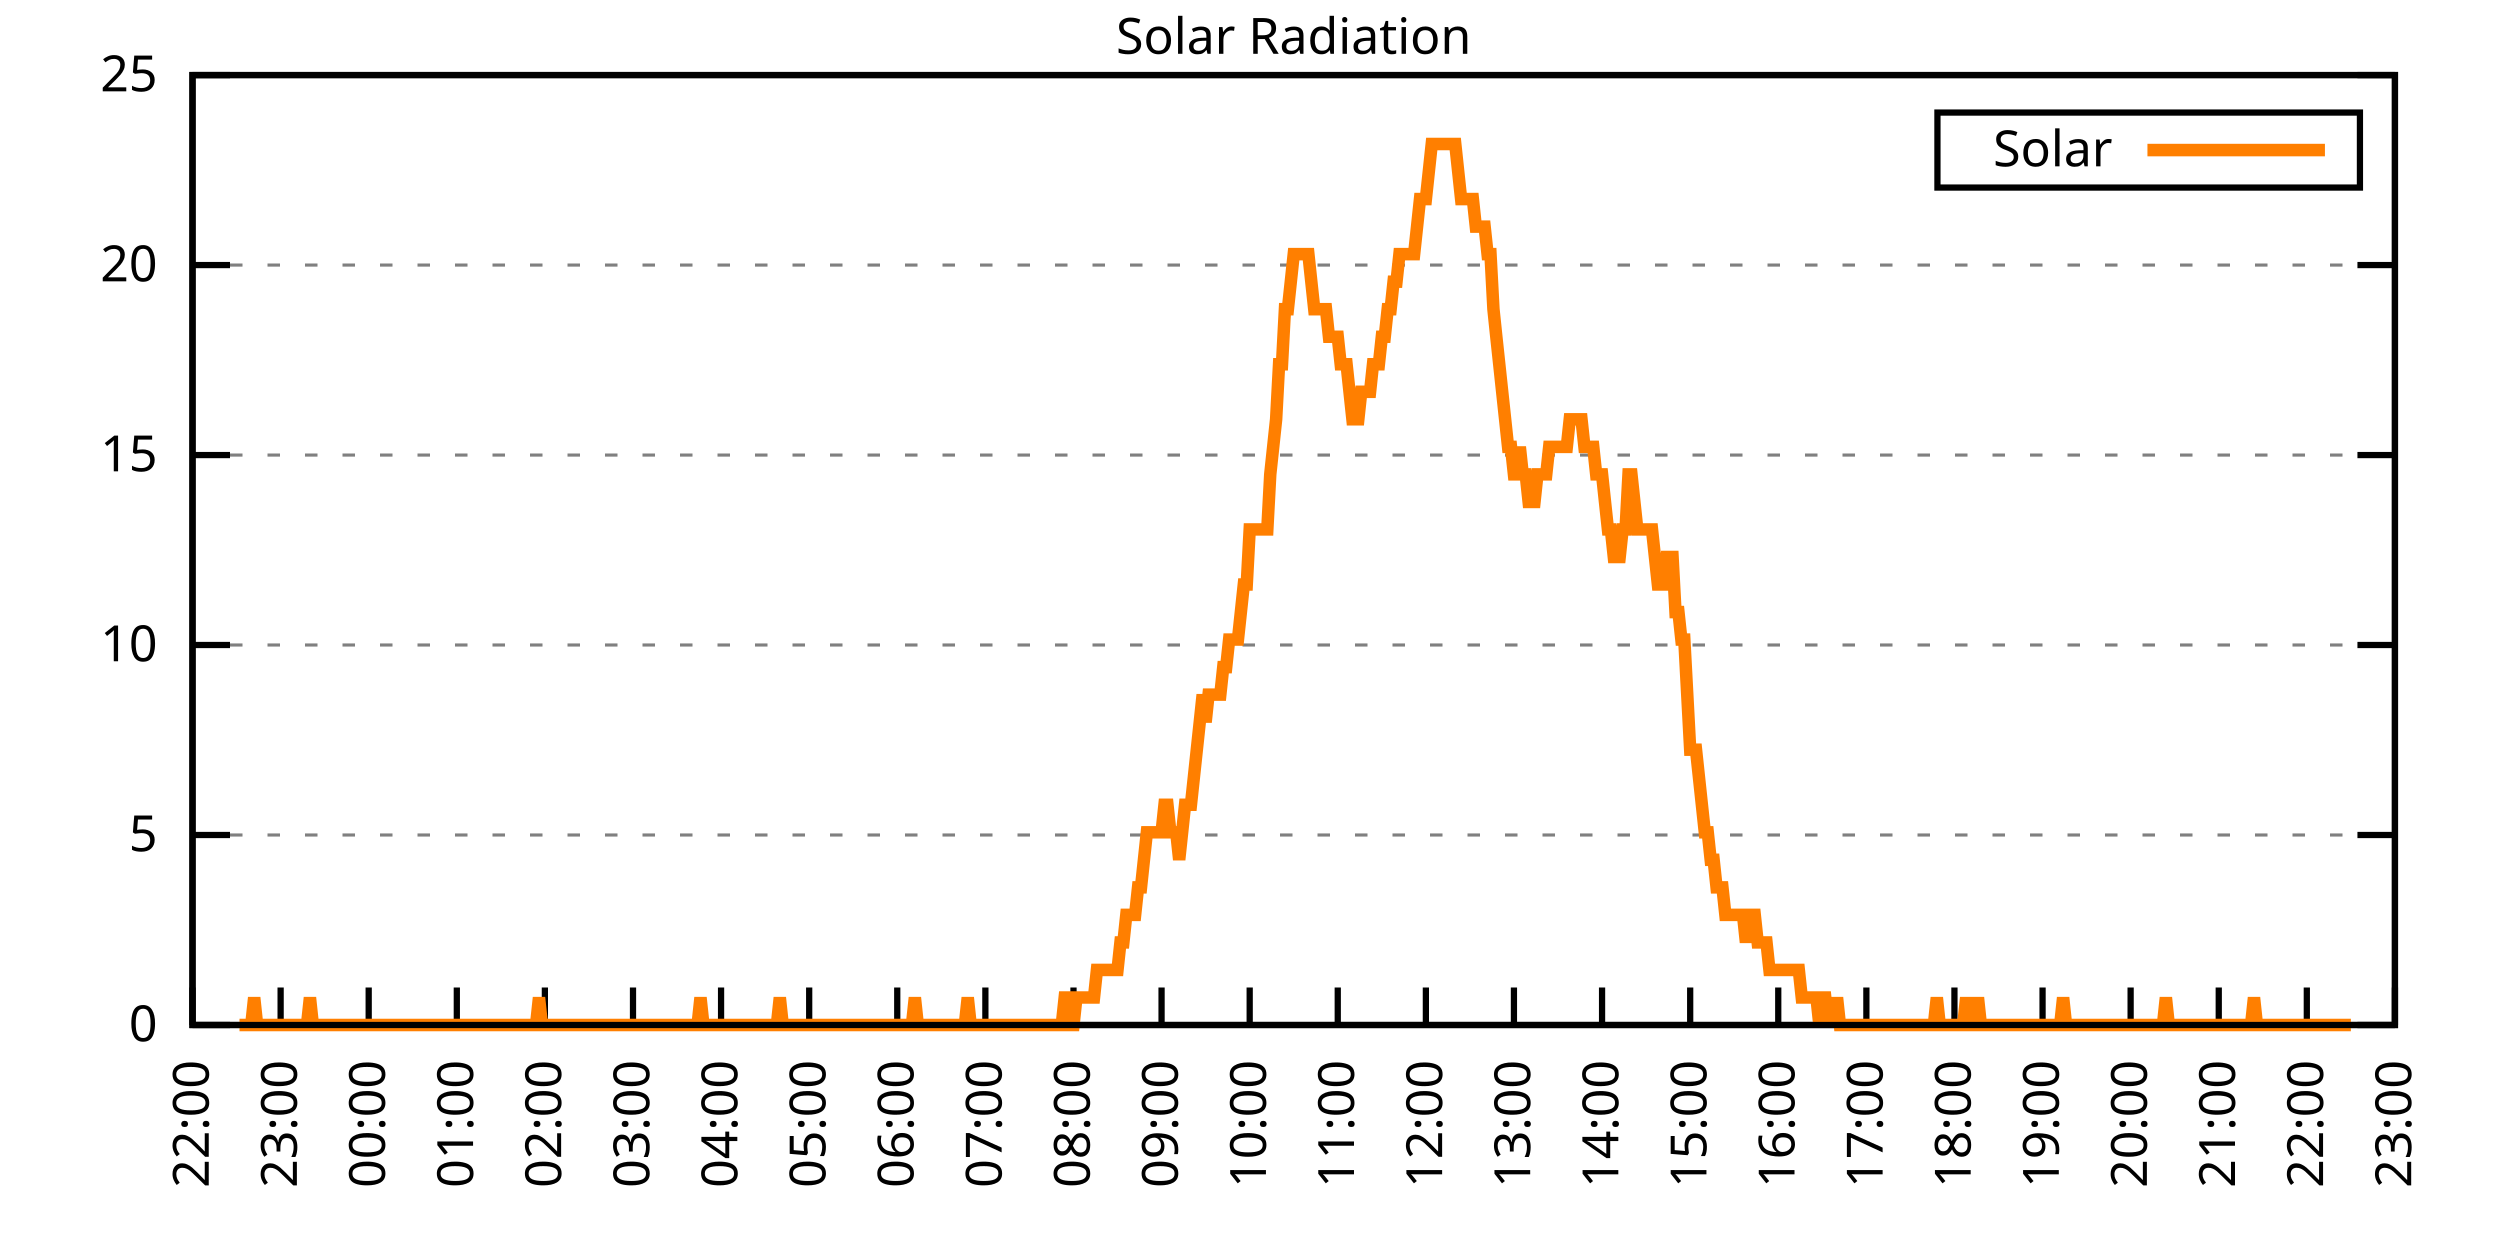
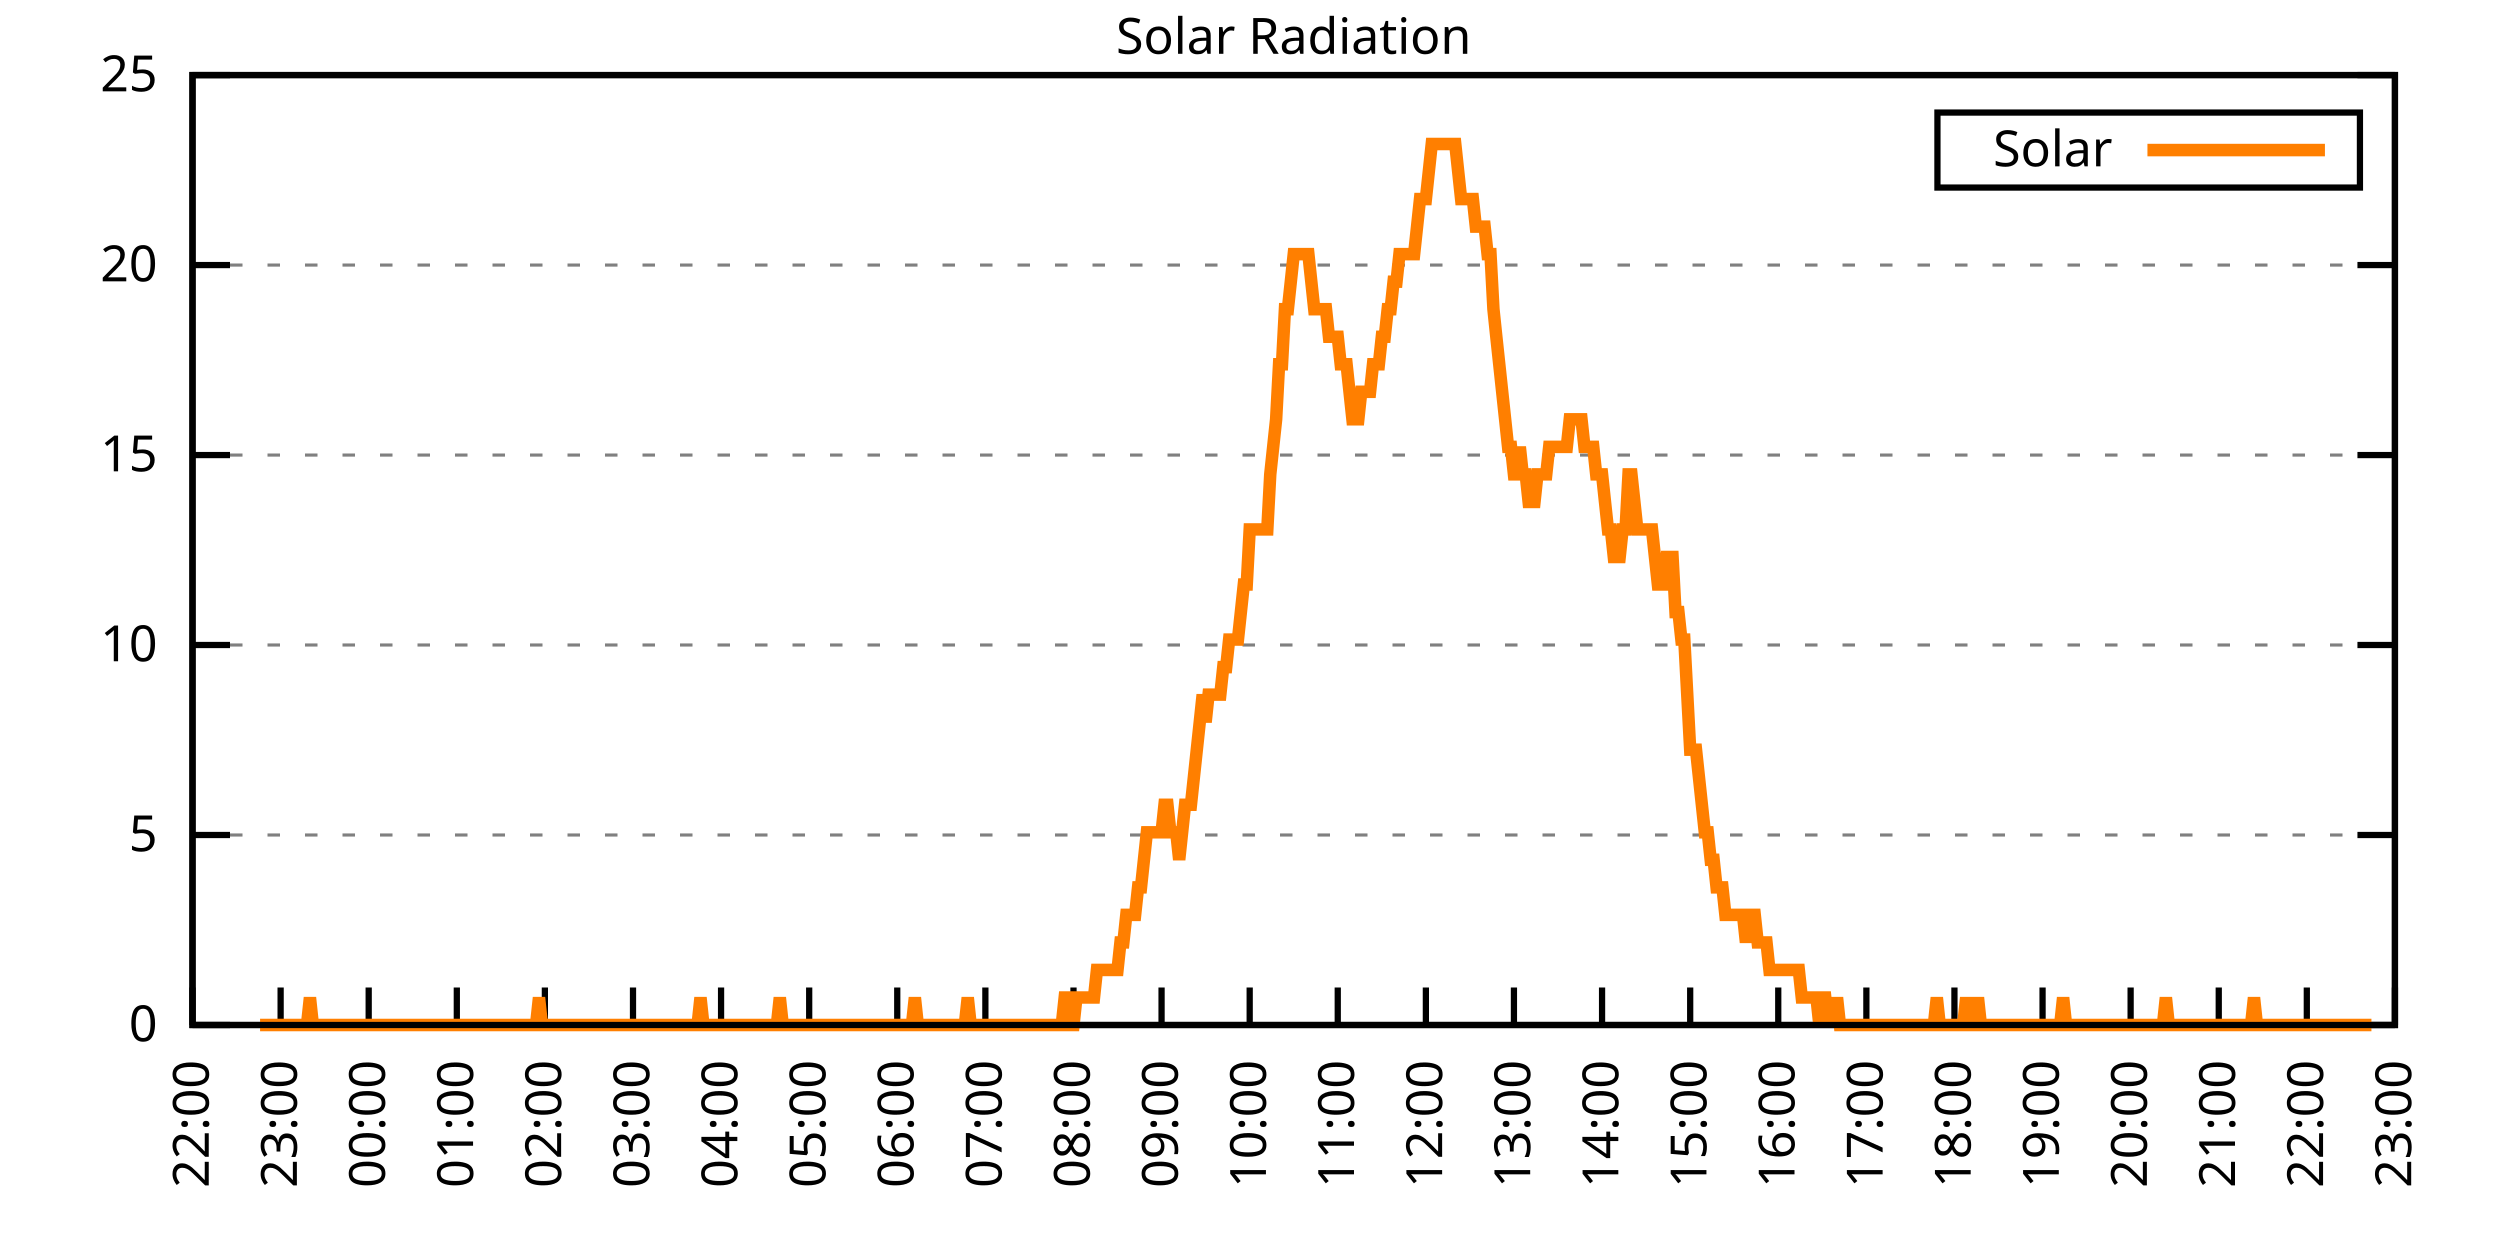
<svg xmlns="http://www.w3.org/2000/svg" xmlns:xlink="http://www.w3.org/1999/xlink" width="400" height="200" viewBox="0 0 400 200">
  <g id="gnuplot_canvas">
    <rect x="0" y="0" width="400" height="200" fill="none" />
    <defs>
      <circle id="gpDot" r="0.5" stroke-width="0.5" stroke="currentColor" />
      <path id="gpPt0" stroke-width="0.333" stroke="currentColor" d="M-1,0 h2 M0,-1 v2" />
      <path id="gpPt1" stroke-width="0.333" stroke="currentColor" d="M-1,-1 L1,1 M1,-1 L-1,1" />
      <path id="gpPt2" stroke-width="0.333" stroke="currentColor" d="M-1,0 L1,0 M0,-1 L0,1 M-1,-1 L1,1 M-1,1 L1,-1" />
      <rect id="gpPt3" stroke-width="0.333" stroke="currentColor" x="-1" y="-1" width="2" height="2" />
      <rect id="gpPt4" stroke-width="0.333" stroke="currentColor" fill="currentColor" x="-1" y="-1" width="2" height="2" />
      <circle id="gpPt5" stroke-width="0.333" stroke="currentColor" cx="0" cy="0" r="1" />
      <use xlink:href="#gpPt5" id="gpPt6" fill="currentColor" stroke="none" />
      <path id="gpPt7" stroke-width="0.333" stroke="currentColor" d="M0,-1.33 L-1.33,0.67 L1.33,0.67 z" />
      <use xlink:href="#gpPt7" id="gpPt8" fill="currentColor" stroke="none" />
      <use xlink:href="#gpPt7" id="gpPt9" stroke="currentColor" transform="rotate(180)" />
      <use xlink:href="#gpPt9" id="gpPt10" fill="currentColor" stroke="none" />
      <use xlink:href="#gpPt3" id="gpPt11" stroke="currentColor" transform="rotate(45)" />
      <use xlink:href="#gpPt11" id="gpPt12" fill="currentColor" stroke="none" />
      <path id="gpPt13" stroke-width="0.333" stroke="currentColor" d="M0,1.330 L1.265,0.411 L0.782,-1.067 L-0.782,-1.076 L-1.265,0.411 z" />
      <use xlink:href="#gpPt13" id="gpPt14" fill="currentColor" stroke="none" />
      <filter id="textbox" filterUnits="objectBoundingBox" x="0" y="0" height="1" width="1">
        <feFlood flood-color="white" flood-opacity="1" result="bgnd" />
        <feComposite in="SourceGraphic" in2="bgnd" operator="atop" />
      </filter>
      <filter id="greybox" filterUnits="objectBoundingBox" x="0" y="0" height="1" width="1">
        <feFlood flood-color="lightgrey" flood-opacity="1" result="grey" />
        <feComposite in="SourceGraphic" in2="grey" operator="atop" />
      </filter>
    </defs>
    <g fill="none" color="white" stroke="currentColor" stroke-width="1.00" stroke-linecap="butt" stroke-linejoin="miter">
</g>
    <g fill="none" color="black" stroke="currentColor" stroke-width="1.00" stroke-linecap="butt" stroke-linejoin="miter">
      <g stroke="none" shape-rendering="crispEdges">
        <polygon fill="rgb(255, 255, 255)" points="30.80,164.00 383.18,164.00 383.18,12.02 30.80,12.02 " />
      </g>
    </g>
    <g fill="none" color="black" stroke="currentColor" stroke-width="1.00" stroke-linecap="butt" stroke-linejoin="miter">
</g>
    <g fill="none" color="black" stroke="black" stroke-width="0.50" stroke-linecap="butt" stroke-linejoin="miter">
</g>
    <g fill="none" color="gray" stroke="currentColor" stroke-width="0.50" stroke-linecap="butt" stroke-linejoin="miter">
      <path stroke="gray" stroke-dasharray="2,4" class="gridline" d="M30.80,164.00 L383.19,164.00  " />
    </g>
    <g fill="none" color="gray" stroke="gray" stroke-width="1.00" stroke-linecap="butt" stroke-linejoin="miter">
</g>
    <g fill="none" color="black" stroke="currentColor" stroke-width="1.00" stroke-linecap="butt" stroke-linejoin="miter">
      <path stroke="black" d="M30.80,164.00 L36.80,164.00 M383.19,164.00 L377.19,164.00  " />
      <g transform="translate(25.20,166.60)" stroke="none" fill="black" font-family="Sans" font-size="8.00" text-anchor="end">
        <text>
          <tspan font-family="Sans"> 0</tspan>
        </text>
      </g>
    </g>
    <g fill="none" color="black" stroke="currentColor" stroke-width="1.00" stroke-linecap="butt" stroke-linejoin="miter">
</g>
    <g fill="none" color="black" stroke="black" stroke-width="0.50" stroke-linecap="butt" stroke-linejoin="miter">
</g>
    <g fill="none" color="gray" stroke="currentColor" stroke-width="0.50" stroke-linecap="butt" stroke-linejoin="miter">
      <path stroke="gray" stroke-dasharray="2,4" class="gridline" d="M30.80,133.60 L383.19,133.60  " />
    </g>
    <g fill="none" color="gray" stroke="gray" stroke-width="1.00" stroke-linecap="butt" stroke-linejoin="miter">
</g>
    <g fill="none" color="black" stroke="currentColor" stroke-width="1.00" stroke-linecap="butt" stroke-linejoin="miter">
      <path stroke="black" d="M30.80,133.60 L36.80,133.60 M383.19,133.60 L377.19,133.60  " />
      <g transform="translate(25.20,136.20)" stroke="none" fill="black" font-family="Sans" font-size="8.00" text-anchor="end">
        <text>
          <tspan font-family="Sans"> 5</tspan>
        </text>
      </g>
    </g>
    <g fill="none" color="black" stroke="currentColor" stroke-width="1.00" stroke-linecap="butt" stroke-linejoin="miter">
</g>
    <g fill="none" color="black" stroke="black" stroke-width="0.50" stroke-linecap="butt" stroke-linejoin="miter">
</g>
    <g fill="none" color="gray" stroke="currentColor" stroke-width="0.50" stroke-linecap="butt" stroke-linejoin="miter">
      <path stroke="gray" stroke-dasharray="2,4" class="gridline" d="M30.80,103.20 L383.19,103.20  " />
    </g>
    <g fill="none" color="gray" stroke="gray" stroke-width="1.00" stroke-linecap="butt" stroke-linejoin="miter">
</g>
    <g fill="none" color="black" stroke="currentColor" stroke-width="1.00" stroke-linecap="butt" stroke-linejoin="miter">
      <path stroke="black" d="M30.80,103.20 L36.80,103.20 M383.19,103.20 L377.19,103.20  " />
      <g transform="translate(25.20,105.80)" stroke="none" fill="black" font-family="Sans" font-size="8.00" text-anchor="end">
        <text>
          <tspan font-family="Sans"> 10</tspan>
        </text>
      </g>
    </g>
    <g fill="none" color="black" stroke="currentColor" stroke-width="1.00" stroke-linecap="butt" stroke-linejoin="miter">
</g>
    <g fill="none" color="black" stroke="black" stroke-width="0.50" stroke-linecap="butt" stroke-linejoin="miter">
</g>
    <g fill="none" color="gray" stroke="currentColor" stroke-width="0.50" stroke-linecap="butt" stroke-linejoin="miter">
      <path stroke="gray" stroke-dasharray="2,4" class="gridline" d="M30.80,72.81 L383.19,72.81  " />
    </g>
    <g fill="none" color="gray" stroke="gray" stroke-width="1.00" stroke-linecap="butt" stroke-linejoin="miter">
</g>
    <g fill="none" color="black" stroke="currentColor" stroke-width="1.00" stroke-linecap="butt" stroke-linejoin="miter">
      <path stroke="black" d="M30.80,72.81 L36.80,72.81 M383.19,72.81 L377.19,72.81  " />
      <g transform="translate(25.20,75.41)" stroke="none" fill="black" font-family="Sans" font-size="8.00" text-anchor="end">
        <text>
          <tspan font-family="Sans"> 15</tspan>
        </text>
      </g>
    </g>
    <g fill="none" color="black" stroke="currentColor" stroke-width="1.00" stroke-linecap="butt" stroke-linejoin="miter">
</g>
    <g fill="none" color="black" stroke="black" stroke-width="0.50" stroke-linecap="butt" stroke-linejoin="miter">
</g>
    <g fill="none" color="gray" stroke="currentColor" stroke-width="0.50" stroke-linecap="butt" stroke-linejoin="miter">
      <path stroke="gray" stroke-dasharray="2,4" class="gridline" d="M30.80,42.41 L383.19,42.41  " />
    </g>
    <g fill="none" color="gray" stroke="gray" stroke-width="1.00" stroke-linecap="butt" stroke-linejoin="miter">
</g>
    <g fill="none" color="black" stroke="currentColor" stroke-width="1.00" stroke-linecap="butt" stroke-linejoin="miter">
      <path stroke="black" d="M30.80,42.41 L36.80,42.41 M383.19,42.41 L377.19,42.41  " />
      <g transform="translate(25.20,45.01)" stroke="none" fill="black" font-family="Sans" font-size="8.00" text-anchor="end">
        <text>
          <tspan font-family="Sans"> 20</tspan>
        </text>
      </g>
    </g>
    <g fill="none" color="black" stroke="currentColor" stroke-width="1.00" stroke-linecap="butt" stroke-linejoin="miter">
</g>
    <g fill="none" color="black" stroke="black" stroke-width="0.50" stroke-linecap="butt" stroke-linejoin="miter">
</g>
    <g fill="none" color="gray" stroke="currentColor" stroke-width="0.50" stroke-linecap="butt" stroke-linejoin="miter">
      <path stroke="gray" stroke-dasharray="2,4" class="gridline" d="M30.80,12.01 L383.19,12.01  " />
    </g>
    <g fill="none" color="gray" stroke="gray" stroke-width="1.00" stroke-linecap="butt" stroke-linejoin="miter">
</g>
    <g fill="none" color="black" stroke="currentColor" stroke-width="1.00" stroke-linecap="butt" stroke-linejoin="miter">
      <path stroke="black" d="M30.80,12.01 L36.80,12.01 M383.19,12.01 L377.19,12.01  " />
      <g transform="translate(25.20,14.61)" stroke="none" fill="black" font-family="Sans" font-size="8.00" text-anchor="end">
        <text>
          <tspan font-family="Sans"> 25</tspan>
        </text>
      </g>
    </g>
    <g fill="none" color="black" stroke="currentColor" stroke-width="1.00" stroke-linecap="butt" stroke-linejoin="miter">
      <path stroke="black" d="M30.80,164.00 L30.80,158.00  " />
      <g transform="translate(33.40,169.60) rotate(270.00)" stroke="none" fill="black" font-family="Sans" font-size="8.00" text-anchor="end">
        <text>
          <tspan font-family="Sans">22:00</tspan>
        </text>
      </g>
    </g>
    <g fill="none" color="black" stroke="currentColor" stroke-width="1.00" stroke-linecap="butt" stroke-linejoin="miter">
      <path stroke="black" d="M44.90,164.00 L44.90,158.00  " />
      <g transform="translate(47.50,169.60) rotate(270.00)" stroke="none" fill="black" font-family="Sans" font-size="8.00" text-anchor="end">
        <text>
          <tspan font-family="Sans">23:00</tspan>
        </text>
      </g>
    </g>
    <g fill="none" color="black" stroke="currentColor" stroke-width="1.00" stroke-linecap="butt" stroke-linejoin="miter">
      <path stroke="black" d="M58.99,164.00 L58.99,158.00  " />
      <g transform="translate(61.59,169.60) rotate(270.00)" stroke="none" fill="black" font-family="Sans" font-size="8.00" text-anchor="end">
        <text>
          <tspan font-family="Sans">00:00</tspan>
        </text>
      </g>
    </g>
    <g fill="none" color="black" stroke="currentColor" stroke-width="1.00" stroke-linecap="butt" stroke-linejoin="miter">
      <path stroke="black" d="M73.09,164.00 L73.09,158.00  " />
      <g transform="translate(75.69,169.60) rotate(270.00)" stroke="none" fill="black" font-family="Sans" font-size="8.00" text-anchor="end">
        <text>
          <tspan font-family="Sans">01:00</tspan>
        </text>
      </g>
    </g>
    <g fill="none" color="black" stroke="currentColor" stroke-width="1.00" stroke-linecap="butt" stroke-linejoin="miter">
      <path stroke="black" d="M87.18,164.00 L87.18,158.00  " />
      <g transform="translate(89.78,169.60) rotate(270.00)" stroke="none" fill="black" font-family="Sans" font-size="8.00" text-anchor="end">
        <text>
          <tspan font-family="Sans">02:00</tspan>
        </text>
      </g>
    </g>
    <g fill="none" color="black" stroke="currentColor" stroke-width="1.00" stroke-linecap="butt" stroke-linejoin="miter">
      <path stroke="black" d="M101.28,164.00 L101.28,158.00  " />
      <g transform="translate(103.88,169.60) rotate(270.00)" stroke="none" fill="black" font-family="Sans" font-size="8.00" text-anchor="end">
        <text>
          <tspan font-family="Sans">03:00</tspan>
        </text>
      </g>
    </g>
    <g fill="none" color="black" stroke="currentColor" stroke-width="1.00" stroke-linecap="butt" stroke-linejoin="miter">
      <path stroke="black" d="M115.37,164.00 L115.37,158.00  " />
      <g transform="translate(117.97,169.60) rotate(270.00)" stroke="none" fill="black" font-family="Sans" font-size="8.00" text-anchor="end">
        <text>
          <tspan font-family="Sans">04:00</tspan>
        </text>
      </g>
    </g>
    <g fill="none" color="black" stroke="currentColor" stroke-width="1.00" stroke-linecap="butt" stroke-linejoin="miter">
      <path stroke="black" d="M129.47,164.00 L129.47,158.00  " />
      <g transform="translate(132.07,169.60) rotate(270.00)" stroke="none" fill="black" font-family="Sans" font-size="8.00" text-anchor="end">
        <text>
          <tspan font-family="Sans">05:00</tspan>
        </text>
      </g>
    </g>
    <g fill="none" color="black" stroke="currentColor" stroke-width="1.00" stroke-linecap="butt" stroke-linejoin="miter">
      <path stroke="black" d="M143.56,164.00 L143.56,158.00  " />
      <g transform="translate(146.16,169.60) rotate(270.00)" stroke="none" fill="black" font-family="Sans" font-size="8.00" text-anchor="end">
        <text>
          <tspan font-family="Sans">06:00</tspan>
        </text>
      </g>
    </g>
    <g fill="none" color="black" stroke="currentColor" stroke-width="1.00" stroke-linecap="butt" stroke-linejoin="miter">
      <path stroke="black" d="M157.66,164.00 L157.66,158.00  " />
      <g transform="translate(160.26,169.60) rotate(270.00)" stroke="none" fill="black" font-family="Sans" font-size="8.00" text-anchor="end">
        <text>
          <tspan font-family="Sans">07:00</tspan>
        </text>
      </g>
    </g>
    <g fill="none" color="black" stroke="currentColor" stroke-width="1.00" stroke-linecap="butt" stroke-linejoin="miter">
      <path stroke="black" d="M171.76,164.00 L171.76,158.00  " />
      <g transform="translate(174.36,169.60) rotate(270.00)" stroke="none" fill="black" font-family="Sans" font-size="8.00" text-anchor="end">
        <text>
          <tspan font-family="Sans">08:00</tspan>
        </text>
      </g>
    </g>
    <g fill="none" color="black" stroke="currentColor" stroke-width="1.00" stroke-linecap="butt" stroke-linejoin="miter">
      <path stroke="black" d="M185.85,164.00 L185.85,158.00  " />
      <g transform="translate(188.45,169.60) rotate(270.00)" stroke="none" fill="black" font-family="Sans" font-size="8.00" text-anchor="end">
        <text>
          <tspan font-family="Sans">09:00</tspan>
        </text>
      </g>
    </g>
    <g fill="none" color="black" stroke="currentColor" stroke-width="1.00" stroke-linecap="butt" stroke-linejoin="miter">
      <path stroke="black" d="M199.95,164.00 L199.95,158.00  " />
      <g transform="translate(202.55,169.60) rotate(270.00)" stroke="none" fill="black" font-family="Sans" font-size="8.00" text-anchor="end">
        <text>
          <tspan font-family="Sans">10:00</tspan>
        </text>
      </g>
    </g>
    <g fill="none" color="black" stroke="currentColor" stroke-width="1.00" stroke-linecap="butt" stroke-linejoin="miter">
      <path stroke="black" d="M214.04,164.00 L214.04,158.00  " />
      <g transform="translate(216.64,169.60) rotate(270.00)" stroke="none" fill="black" font-family="Sans" font-size="8.00" text-anchor="end">
        <text>
          <tspan font-family="Sans">11:00</tspan>
        </text>
      </g>
    </g>
    <g fill="none" color="black" stroke="currentColor" stroke-width="1.00" stroke-linecap="butt" stroke-linejoin="miter">
      <path stroke="black" d="M228.14,164.00 L228.14,158.00  " />
      <g transform="translate(230.74,169.60) rotate(270.00)" stroke="none" fill="black" font-family="Sans" font-size="8.00" text-anchor="end">
        <text>
          <tspan font-family="Sans">12:00</tspan>
        </text>
      </g>
    </g>
    <g fill="none" color="black" stroke="currentColor" stroke-width="1.00" stroke-linecap="butt" stroke-linejoin="miter">
      <path stroke="black" d="M242.23,164.00 L242.23,158.00  " />
      <g transform="translate(244.83,169.60) rotate(270.00)" stroke="none" fill="black" font-family="Sans" font-size="8.00" text-anchor="end">
        <text>
          <tspan font-family="Sans">13:00</tspan>
        </text>
      </g>
    </g>
    <g fill="none" color="black" stroke="currentColor" stroke-width="1.00" stroke-linecap="butt" stroke-linejoin="miter">
      <path stroke="black" d="M256.33,164.00 L256.33,158.00  " />
      <g transform="translate(258.93,169.60) rotate(270.00)" stroke="none" fill="black" font-family="Sans" font-size="8.00" text-anchor="end">
        <text>
          <tspan font-family="Sans">14:00</tspan>
        </text>
      </g>
    </g>
    <g fill="none" color="black" stroke="currentColor" stroke-width="1.00" stroke-linecap="butt" stroke-linejoin="miter">
      <path stroke="black" d="M270.43,164.00 L270.43,158.00  " />
      <g transform="translate(273.03,169.60) rotate(270.00)" stroke="none" fill="black" font-family="Sans" font-size="8.00" text-anchor="end">
        <text>
          <tspan font-family="Sans">15:00</tspan>
        </text>
      </g>
    </g>
    <g fill="none" color="black" stroke="currentColor" stroke-width="1.00" stroke-linecap="butt" stroke-linejoin="miter">
      <path stroke="black" d="M284.52,164.00 L284.52,158.00  " />
      <g transform="translate(287.12,169.60) rotate(270.00)" stroke="none" fill="black" font-family="Sans" font-size="8.00" text-anchor="end">
        <text>
          <tspan font-family="Sans">16:00</tspan>
        </text>
      </g>
    </g>
    <g fill="none" color="black" stroke="currentColor" stroke-width="1.00" stroke-linecap="butt" stroke-linejoin="miter">
      <path stroke="black" d="M298.62,164.00 L298.62,158.00  " />
      <g transform="translate(301.22,169.60) rotate(270.00)" stroke="none" fill="black" font-family="Sans" font-size="8.00" text-anchor="end">
        <text>
          <tspan font-family="Sans">17:00</tspan>
        </text>
      </g>
    </g>
    <g fill="none" color="black" stroke="currentColor" stroke-width="1.00" stroke-linecap="butt" stroke-linejoin="miter">
      <path stroke="black" d="M312.71,164.00 L312.71,158.00  " />
      <g transform="translate(315.31,169.60) rotate(270.00)" stroke="none" fill="black" font-family="Sans" font-size="8.00" text-anchor="end">
        <text>
          <tspan font-family="Sans">18:00</tspan>
        </text>
      </g>
    </g>
    <g fill="none" color="black" stroke="currentColor" stroke-width="1.00" stroke-linecap="butt" stroke-linejoin="miter">
      <path stroke="black" d="M326.81,164.00 L326.81,158.00  " />
      <g transform="translate(329.41,169.60) rotate(270.00)" stroke="none" fill="black" font-family="Sans" font-size="8.00" text-anchor="end">
        <text>
          <tspan font-family="Sans">19:00</tspan>
        </text>
      </g>
    </g>
    <g fill="none" color="black" stroke="currentColor" stroke-width="1.00" stroke-linecap="butt" stroke-linejoin="miter">
      <path stroke="black" d="M340.90,164.00 L340.90,158.00  " />
      <g transform="translate(343.50,169.60) rotate(270.00)" stroke="none" fill="black" font-family="Sans" font-size="8.00" text-anchor="end">
        <text>
          <tspan font-family="Sans">20:00</tspan>
        </text>
      </g>
    </g>
    <g fill="none" color="black" stroke="currentColor" stroke-width="1.00" stroke-linecap="butt" stroke-linejoin="miter">
      <path stroke="black" d="M355.00,164.00 L355.00,158.00  " />
      <g transform="translate(357.60,169.60) rotate(270.00)" stroke="none" fill="black" font-family="Sans" font-size="8.00" text-anchor="end">
        <text>
          <tspan font-family="Sans">21:00</tspan>
        </text>
      </g>
    </g>
    <g fill="none" color="black" stroke="currentColor" stroke-width="1.00" stroke-linecap="butt" stroke-linejoin="miter">
      <path stroke="black" d="M369.09,164.00 L369.09,158.00  " />
      <g transform="translate(371.69,169.60) rotate(270.00)" stroke="none" fill="black" font-family="Sans" font-size="8.00" text-anchor="end">
        <text>
          <tspan font-family="Sans">22:00</tspan>
        </text>
      </g>
    </g>
    <g fill="none" color="black" stroke="currentColor" stroke-width="1.00" stroke-linecap="butt" stroke-linejoin="miter">
      <path stroke="black" d="M383.19,164.00 L383.19,158.00  " />
      <g transform="translate(385.79,169.60) rotate(270.00)" stroke="none" fill="black" font-family="Sans" font-size="8.00" text-anchor="end">
        <text>
          <tspan font-family="Sans">23:00</tspan>
        </text>
      </g>
    </g>
    <g fill="none" color="black" stroke="currentColor" stroke-width="1.00" stroke-linecap="butt" stroke-linejoin="miter">
</g>
    <g fill="none" color="black" stroke="currentColor" stroke-width="1.00" stroke-linecap="butt" stroke-linejoin="miter">
      <path stroke="black" d="M30.80,12.01 L30.80,164.00 L383.19,164.00 L383.19,12.01 L30.80,12.01 Z  " />
    </g>
    <g fill="none" color="black" stroke="currentColor" stroke-width="1.00" stroke-linecap="butt" stroke-linejoin="miter">
</g>
    <g fill="none" color="black" stroke="currentColor" stroke-width="1.00" stroke-linecap="butt" stroke-linejoin="miter">
      <path stroke="black" d="M309.99,30.01 L309.99,18.01 L377.59,18.01 L377.59,30.01 L309.99,30.01 Z  " />
    </g>
    <g id="Solar_Radiation_plot_1">
      <g fill="none" color="white" stroke="black" stroke-width="2.00" stroke-linecap="butt" stroke-linejoin="miter">
</g>
      <g fill="none" color="black" stroke="currentColor" stroke-width="2.00" stroke-linecap="butt" stroke-linejoin="miter">
        <g transform="translate(337.99,26.61)" stroke="none" fill="black" font-family="Sans" font-size="8.00" text-anchor="end">
          <text>
            <tspan font-family="Sans">Solar</tspan>
          </text>
        </g>
      </g>
      <g fill="none" color="black" stroke="currentColor" stroke-width="2.00" stroke-linecap="butt" stroke-linejoin="miter">
-         <path stroke="rgb(255, 127,   0)" d="M343.59,24.01 L371.99,24.01 M38.32,164.00 L38.79,164.00 L39.26,164.00 L39.73,164.00 L40.20,164.00 L40.67,159.60   L41.14,164.00 L41.61,164.00 L42.08,164.00 L42.55,164.00 L43.02,164.00 L43.49,164.00 L43.96,164.00 L44.43,164.00   L44.90,164.00 L45.37,164.00 L45.84,164.00 L46.31,164.00 L46.78,164.00 L47.24,164.00 L47.71,164.00 L48.18,164.00   L48.65,164.00 L49.12,164.00 L49.59,159.60 L50.06,164.00 L50.53,164.00 L51.00,164.00 L51.47,164.00 L51.94,164.00   L52.41,164.00 L52.88,164.00 L53.35,164.00 L53.82,164.00 L54.29,164.00 L54.76,164.00 L55.23,164.00 L55.70,164.00   L56.17,164.00 L56.64,164.00 L57.11,164.00 L57.58,164.00 L58.05,164.00 L58.52,164.00 L58.99,164.00 L59.46,164.00   L59.93,164.00 L60.40,164.00 L60.87,164.00 L61.34,164.00 L61.81,164.00 L62.28,164.00 L62.75,164.00 L63.22,164.00   L63.69,164.00 L64.16,164.00 L64.63,164.00 L65.10,164.00 L65.57,164.00 L66.04,164.00 L66.51,164.00 L66.98,164.00   L67.45,164.00 L67.92,164.00 L68.39,164.00 L68.86,164.00 L69.33,164.00 L69.80,164.00 L70.27,164.00 L70.74,164.00   L71.21,164.00 L71.68,164.00 L72.15,164.00 L72.62,164.00 L73.09,164.00 L73.56,164.00 L74.03,164.00 L74.50,164.00   L74.97,164.00 L75.44,164.00 L75.91,164.00 L76.38,164.00 L76.85,164.00 L77.32,164.00 L77.79,164.00 L78.26,164.00   L78.73,164.00 L79.19,164.00 L79.66,164.00 L80.13,164.00 L80.60,164.00 L81.07,164.00 L81.54,164.00 L82.01,164.00   L82.48,164.00 L82.95,164.00 L83.42,164.00 L83.89,164.00 L84.36,164.00 L84.83,164.00 L85.30,164.00 L85.77,164.00   L86.24,159.60 L86.71,164.00 L87.18,164.00 L87.65,164.00 L88.12,164.00 L88.59,164.00 L89.06,164.00 L89.53,164.00   L90.00,164.00 L90.47,164.00 L90.94,164.00 L91.41,164.00 L91.88,164.00 L92.35,164.00 L92.82,164.00 L93.29,164.00   L93.76,164.00 L94.23,164.00 L94.70,164.00 L95.17,164.00 L95.64,164.00 L96.11,164.00 L96.58,164.00 L97.05,164.00   L97.52,164.00 L97.99,164.00 L98.46,164.00 L98.93,164.00 L99.40,164.00 L99.87,164.00 L100.34,164.00 L100.81,164.00   L101.28,164.00 L101.75,164.00 L102.22,164.00 L102.69,164.00 L103.16,164.00 L103.63,164.00 L104.10,164.00 L104.57,164.00   L105.04,164.00 L105.51,164.00 L105.98,164.00 L106.45,164.00 L106.92,164.00 L107.39,164.00 L107.86,164.00 L108.33,164.00   L108.80,164.00 L109.27,164.00 L109.74,164.00 L110.21,164.00 L110.68,164.00 L111.14,164.00 L111.61,164.00 L112.08,159.60   L112.55,164.00 L113.02,164.00 L113.49,164.00 L113.96,164.00 L114.43,164.00 L114.90,164.00 L115.37,164.00 L115.84,164.00   L116.31,164.00 L116.78,164.00 L117.25,164.00 L117.72,164.00 L118.19,164.00 L118.66,164.00 L119.13,164.00 L119.60,164.00   L120.07,164.00 L120.54,164.00 L121.01,164.00 L121.48,164.00 L121.95,164.00 L122.42,164.00 L122.89,164.00 L123.36,164.00   L123.83,164.00 L124.30,164.00 L124.77,159.60 L125.24,164.00 L125.71,164.00 L126.18,164.00 L126.65,164.00 L127.12,164.00   L127.59,164.00 L128.06,164.00 L128.53,164.00 L129.00,164.00 L129.47,164.00 L129.94,164.00 L130.41,164.00 L130.88,164.00   L131.35,164.00 L131.82,164.00 L132.29,164.00 L132.76,164.00 L133.23,164.00 L133.70,164.00 L134.17,164.00 L134.64,164.00   L135.11,164.00 L135.58,164.00 L136.05,164.00 L136.52,164.00 L136.99,164.00 L137.46,164.00 L137.93,164.00 L138.40,164.00   L138.87,164.00 L139.34,164.00 L139.81,164.00 L140.28,164.00 L140.75,164.00 L141.22,164.00 L141.69,164.00 L142.16,164.00   L142.63,164.00 L143.09,164.00 L143.56,164.00 L144.03,164.00 L144.50,164.00 L144.97,164.00 L145.44,164.00 L145.91,164.00   L146.38,159.60 L146.85,164.00 L147.32,164.00 L147.79,164.00 L148.26,164.00 L148.73,164.00 L149.20,164.00 L149.67,164.00   L150.14,164.00 L150.61,164.00 L151.08,164.00 L151.55,164.00 L152.02,164.00 L152.49,164.00 L152.96,164.00 L153.43,164.00   L153.90,164.00 L154.37,164.00 L154.84,159.60 L155.31,164.00 L155.78,164.00 L156.25,164.00 L156.72,164.00 L157.19,164.00   L157.66,164.00 L158.13,164.00 L158.60,164.00 L159.07,164.00 L159.54,164.00 L160.01,164.00 L160.48,164.00 L160.95,164.00   L161.42,164.00 L161.89,164.00 L162.36,164.00 L162.83,164.00 L163.30,164.00 L163.77,164.00 L164.24,164.00 L164.71,164.00   L165.18,164.00 L165.65,164.00 L166.12,164.00 L166.59,164.00 L167.06,164.00 L167.53,164.00 L168.00,164.00 L168.47,164.00   L168.94,164.00 L169.41,164.00 L169.88,164.00 L170.35,159.60 L170.82,159.60 L171.29,164.00 L171.76,164.00 L172.23,159.60   L172.70,159.60 L173.17,159.60 L173.64,159.60 L174.11,159.60 L174.58,159.60 L175.04,159.60 L175.51,155.19 L175.98,155.19   L176.45,155.19 L176.92,155.19 L177.39,155.19 L177.86,155.19 L178.33,155.19 L178.80,155.19 L179.27,150.79 L179.74,150.79   L180.21,146.38 L180.68,146.38 L181.15,146.38 L181.62,146.38 L182.09,141.98 L182.56,141.98 L183.03,137.57 L183.50,133.17   L183.97,133.17 L184.44,133.17 L184.91,133.17 L185.38,133.17 L185.85,133.17 L186.32,128.76 L186.79,128.76 L187.26,133.17   L187.73,133.17 L188.20,133.17 L188.67,137.57 L189.14,133.17 L189.61,128.76 L190.08,128.76 L190.55,128.76 L191.02,124.36   L191.49,119.95 L191.96,115.55 L192.43,111.14 L192.90,115.55 L193.37,111.14 L193.84,111.14 L194.31,111.14 L194.78,111.14   L195.25,111.14 L195.72,106.74 L196.19,106.74 L196.66,102.33 L197.13,102.33 L197.60,102.33 L198.07,102.33 L198.54,97.93   L199.01,93.52 L199.48,93.52 L199.95,84.71 L200.42,84.71 L200.89,84.71 L201.36,84.71 L201.83,84.71 L202.30,84.71   L202.77,84.71 L203.24,75.90 L203.71,71.50 L204.18,67.09 L204.65,58.28 L205.12,58.28 L205.59,49.47 L206.06,49.47   L206.53,45.07 L207.00,40.66 L207.46,40.66 L207.93,40.66 L208.40,40.66 L208.87,40.66 L209.34,40.66 L209.81,45.07   L210.28,49.47 L210.75,49.47 L211.22,49.47 L211.69,49.47 L212.16,49.47 L212.63,53.88 L213.10,53.88 L213.57,53.88   L214.04,53.88 L214.51,58.28 L214.98,58.28 L215.45,58.28 L215.92,62.69 L216.39,67.09 L216.86,67.09 L217.33,67.09   L217.80,62.69 L218.27,62.69 L218.74,62.69 L219.21,62.69 L219.68,58.28 L220.15,58.28 L220.62,58.28 L221.09,53.88   L221.56,53.88 L222.03,49.47 L222.50,49.47 L222.97,45.07 L223.44,45.07 L223.91,40.66 L224.38,40.66 L224.85,40.66   L225.32,40.66 L225.79,40.66 L226.26,40.66 L226.73,36.26 L227.20,31.85 L227.67,31.85 L228.14,31.85 L228.61,27.45   L229.08,23.04 L229.55,23.04 L230.02,23.04 L230.49,23.04 L230.96,23.04 L231.43,23.04 L231.90,23.04 L232.37,23.04   L232.84,23.04 L233.31,27.45 L233.78,31.85 L234.25,31.85 L234.72,31.85 L235.19,31.85 L235.66,31.85 L236.13,36.26   L236.60,36.26 L237.07,36.26 L237.54,36.26 L238.01,40.66 L238.48,40.66 L238.95,49.47 L239.41,53.88 L239.88,58.28   L240.35,62.69 L240.82,67.09 L241.29,71.50 L241.76,71.50 L242.23,75.90 L242.70,75.90 L243.17,71.50 L243.64,75.90   L244.11,75.90 L244.58,80.31 L245.05,80.31 L245.52,80.31 L245.99,75.90 L246.46,75.90 L246.93,75.90 L247.40,75.90   L247.87,71.50 L248.34,71.50 L248.81,71.50 L249.28,71.50 L249.75,71.50 L250.22,71.50 L250.69,71.50 L251.16,67.09   L251.63,67.09 L252.10,67.09 L252.57,67.09 L253.04,67.09 L253.51,71.50 L253.98,71.50 L254.45,71.50 L254.92,71.50   L255.39,75.90 L255.86,75.90 L256.33,75.90 L256.80,80.31 L257.27,84.71 L257.74,84.71 L258.21,89.12 L258.68,89.12   L259.15,89.12 L259.62,84.71 L260.09,84.71 L260.56,75.90 L261.03,75.90 L261.50,80.31 L261.97,84.71 L262.44,84.71   L262.91,84.71 L263.38,84.71 L263.85,84.71 L264.32,84.71 L264.79,89.12 L265.26,93.52 L265.73,93.52 L266.20,93.52   L266.67,89.12 L267.14,89.12 L267.61,89.12 L268.08,97.93 L268.55,97.93 L269.02,102.33 L269.49,102.33 L269.96,111.14   L270.43,119.95 L270.90,119.95 L271.36,119.95 L271.83,124.36 L272.30,128.76 L272.77,133.17 L273.24,133.17 L273.71,137.57   L274.18,137.57 L274.65,141.98 L275.12,141.98 L275.59,141.98 L276.06,146.38 L276.53,146.38 L277.00,146.38 L277.47,146.38   L277.94,146.38 L278.41,146.38 L278.88,146.38 L279.35,150.79 L279.82,146.38 L280.29,146.38 L280.76,146.38 L281.23,150.79   L281.70,150.79 L282.17,150.79 L282.64,150.79 L283.11,155.19 L283.58,155.19 L284.05,155.19 L284.52,155.19 L284.99,155.19   L285.46,155.19 L285.93,155.19 L286.40,155.19 L286.87,155.19 L287.34,155.19 L287.81,155.19 L288.28,159.60 L288.75,159.60   L289.22,159.60 L289.69,159.60 L290.16,159.60 L290.63,159.60 L291.10,164.00 L291.57,159.60 L292.04,159.60 L292.51,164.00   L292.98,159.60 L293.45,164.00 L293.92,159.60 L294.39,164.00 L294.86,164.00 L295.33,164.00 L295.80,164.00 L296.27,164.00   L296.74,164.00 L297.21,164.00 L297.68,164.00 L298.15,164.00 L298.62,164.00 L299.09,164.00 L299.56,164.00 L300.03,164.00   L300.50,164.00 L300.97,164.00 L301.44,164.00 L301.91,164.00 L302.38,164.00 L302.85,164.00 L303.31,164.00 L303.78,164.00   L304.25,164.00 L304.72,164.00 L305.19,164.00 L305.66,164.00 L306.13,164.00 L306.60,164.00 L307.07,164.00 L307.54,164.00   L308.01,164.00 L308.48,164.00 L308.95,164.00 L309.42,164.00 L309.89,159.60 L310.36,164.00 L310.83,164.00 L311.30,164.00   L311.77,164.00 L312.24,164.00 L312.71,164.00 L313.18,164.00 L313.65,164.00 L314.12,164.00 L314.59,159.60 L315.06,164.00   L315.53,164.00 L316.00,164.00 L316.47,159.60 L316.94,164.00 L317.41,164.00 L317.88,164.00 L318.35,164.00 L318.82,164.00   L319.29,164.00 L319.76,164.00 L320.23,164.00 L320.70,164.00 L321.17,164.00 L321.64,164.00 L322.11,164.00 L322.58,164.00   L323.05,164.00 L323.52,164.00 L323.99,164.00 L324.46,164.00 L324.93,164.00 L325.40,164.00 L325.87,164.00 L326.34,164.00   L326.81,164.00 L327.28,164.00 L327.75,164.00 L328.22,164.00 L328.69,164.00 L329.16,164.00 L329.63,164.00 L330.10,159.60   L330.57,164.00 L331.04,164.00 L331.51,164.00 L331.98,164.00 L332.45,164.00 L332.92,164.00 L333.39,164.00 L333.86,164.00   L334.33,164.00 L334.80,164.00 L335.26,164.00 L335.73,164.00 L336.20,164.00 L336.67,164.00 L337.14,164.00 L337.61,164.00   L338.08,164.00 L338.55,164.00 L339.02,164.00 L339.49,164.00 L339.96,164.00 L340.43,164.00 L340.90,164.00 L341.37,164.00   L341.84,164.00 L342.31,164.00 L342.78,164.00 L343.25,164.00 L343.72,164.00 L344.19,164.00 L344.66,164.00 L345.13,164.00   L345.60,164.00 L346.07,164.00 L346.54,159.60 L347.01,164.00 L347.48,164.00 L347.95,164.00 L348.42,164.00 L348.89,164.00   L349.36,164.00 L349.83,164.00 L350.30,164.00 L350.77,164.00 L351.24,164.00 L351.71,164.00 L352.18,164.00 L352.65,164.00   L353.12,164.00 L353.59,164.00 L354.06,164.00 L354.53,164.00 L355.00,164.00 L355.47,164.00 L355.94,164.00 L356.41,164.00   L356.88,164.00 L357.35,164.00 L357.82,164.00 L358.29,164.00 L358.76,164.00 L359.23,164.00 L359.70,164.00 L360.17,164.00   L360.64,159.60 L361.11,164.00 L361.58,164.00 L362.05,164.00 L362.52,164.00 L362.99,164.00 L363.46,164.00 L363.93,164.00   L364.40,164.00 L364.87,164.00 L365.34,164.00 L365.81,164.00 L366.28,164.00 L366.75,164.00 L367.21,164.00 L367.68,164.00   L368.15,164.00 L368.62,164.00 L369.09,164.00 L369.56,164.00 L370.03,164.00 L370.50,164.00 L370.97,164.00 L371.44,164.00   L371.91,164.00 L372.38,164.00 L372.85,164.00 L373.32,164.00 L373.79,164.00 L374.26,164.00 L374.73,164.00 L375.20,164.00   L375.67,164.00 L376.14,164.00  " />
+         <path stroke="rgb(255, 127,   0)" d="M343.59,24.01 L371.99,24.01 M41.61,164.00 L42.08,164.00 L42.55,164.00 L43.02,164.00 L43.49,164.00 L43.96,164.00   L44.43,164.00 L44.90,164.00 L45.37,164.00 L45.84,164.00 L46.31,164.00 L46.78,164.00 L47.24,164.00 L47.71,164.00   L48.18,164.00 L48.65,164.00 L49.12,164.00 L49.59,159.60 L50.06,164.00 L50.53,164.00 L51.00,164.00 L51.47,164.00   L51.94,164.00 L52.41,164.00 L52.88,164.00 L53.35,164.00 L53.82,164.00 L54.29,164.00 L54.76,164.00 L55.23,164.00   L55.70,164.00 L56.17,164.00 L56.64,164.00 L57.11,164.00 L57.58,164.00 L58.05,164.00 L58.52,164.00 L58.99,164.00   L59.46,164.00 L59.93,164.00 L60.40,164.00 L60.87,164.00 L61.34,164.00 L61.81,164.00 L62.28,164.00 L62.75,164.00   L63.22,164.00 L63.69,164.00 L64.16,164.00 L64.63,164.00 L65.10,164.00 L65.57,164.00 L66.04,164.00 L66.51,164.00   L66.98,164.00 L67.45,164.00 L67.92,164.00 L68.39,164.00 L68.86,164.00 L69.33,164.00 L69.80,164.00 L70.27,164.00   L70.74,164.00 L71.21,164.00 L71.68,164.00 L72.15,164.00 L72.62,164.00 L73.09,164.00 L73.56,164.00 L74.03,164.00   L74.50,164.00 L74.97,164.00 L75.44,164.00 L75.91,164.00 L76.38,164.00 L76.85,164.00 L77.32,164.00 L77.79,164.00   L78.26,164.00 L78.73,164.00 L79.19,164.00 L79.66,164.00 L80.13,164.00 L80.60,164.00 L81.07,164.00 L81.54,164.00   L82.01,164.00 L82.48,164.00 L82.95,164.00 L83.42,164.00 L83.89,164.00 L84.36,164.00 L84.83,164.00 L85.30,164.00   L85.77,164.00 L86.24,159.60 L86.71,164.00 L87.18,164.00 L87.65,164.00 L88.12,164.00 L88.59,164.00 L89.06,164.00   L89.53,164.00 L90.00,164.00 L90.47,164.00 L90.94,164.00 L91.41,164.00 L91.88,164.00 L92.35,164.00 L92.82,164.00   L93.29,164.00 L93.76,164.00 L94.23,164.00 L94.70,164.00 L95.17,164.00 L95.64,164.00 L96.11,164.00 L96.58,164.00   L97.05,164.00 L97.52,164.00 L97.99,164.00 L98.46,164.00 L98.93,164.00 L99.40,164.00 L99.87,164.00 L100.34,164.00   L100.81,164.00 L101.28,164.00 L101.75,164.00 L102.22,164.00 L102.69,164.00 L103.16,164.00 L103.63,164.00 L104.10,164.00   L104.57,164.00 L105.04,164.00 L105.51,164.00 L105.98,164.00 L106.45,164.00 L106.92,164.00 L107.39,164.00 L107.86,164.00   L108.33,164.00 L108.80,164.00 L109.27,164.00 L109.74,164.00 L110.21,164.00 L110.68,164.00 L111.14,164.00 L111.61,164.00   L112.08,159.60 L112.55,164.00 L113.02,164.00 L113.49,164.00 L113.96,164.00 L114.43,164.00 L114.90,164.00 L115.37,164.00   L115.84,164.00 L116.31,164.00 L116.78,164.00 L117.25,164.00 L117.72,164.00 L118.19,164.00 L118.66,164.00 L119.13,164.00   L119.60,164.00 L120.07,164.00 L120.54,164.00 L121.01,164.00 L121.48,164.00 L121.95,164.00 L122.42,164.00 L122.89,164.00   L123.36,164.00 L123.83,164.00 L124.30,164.00 L124.77,159.60 L125.24,164.00 L125.71,164.00 L126.18,164.00 L126.65,164.00   L127.12,164.00 L127.59,164.00 L128.06,164.00 L128.53,164.00 L129.00,164.00 L129.47,164.00 L129.94,164.00 L130.41,164.00   L130.88,164.00 L131.35,164.00 L131.82,164.00 L132.29,164.00 L132.76,164.00 L133.23,164.00 L133.70,164.00 L134.17,164.00   L134.64,164.00 L135.11,164.00 L135.58,164.00 L136.05,164.00 L136.52,164.00 L136.99,164.00 L137.46,164.00 L137.93,164.00   L138.40,164.00 L138.87,164.00 L139.34,164.00 L139.81,164.00 L140.28,164.00 L140.75,164.00 L141.22,164.00 L141.69,164.00   L142.16,164.00 L142.63,164.00 L143.09,164.00 L143.56,164.00 L144.03,164.00 L144.50,164.00 L144.97,164.00 L145.44,164.00   L145.91,164.00 L146.38,159.60 L146.85,164.00 L147.32,164.00 L147.79,164.00 L148.26,164.00 L148.73,164.00 L149.20,164.00   L149.67,164.00 L150.14,164.00 L150.61,164.00 L151.08,164.00 L151.55,164.00 L152.02,164.00 L152.49,164.00 L152.96,164.00   L153.43,164.00 L153.90,164.00 L154.37,164.00 L154.84,159.60 L155.31,164.00 L155.78,164.00 L156.25,164.00 L156.72,164.00   L157.19,164.00 L157.66,164.00 L158.13,164.00 L158.60,164.00 L159.07,164.00 L159.54,164.00 L160.01,164.00 L160.48,164.00   L160.95,164.00 L161.42,164.00 L161.89,164.00 L162.36,164.00 L162.83,164.00 L163.30,164.00 L163.77,164.00 L164.24,164.00   L164.71,164.00 L165.18,164.00 L165.65,164.00 L166.12,164.00 L166.59,164.00 L167.06,164.00 L167.53,164.00 L168.00,164.00   L168.47,164.00 L168.94,164.00 L169.41,164.00 L169.88,164.00 L170.35,159.60 L170.82,159.60 L171.29,164.00 L171.76,164.00   L172.23,159.60 L172.70,159.60 L173.17,159.60 L173.64,159.60 L174.11,159.60 L174.58,159.60 L175.04,159.60 L175.51,155.19   L175.98,155.19 L176.45,155.19 L176.92,155.19 L177.39,155.19 L177.86,155.19 L178.33,155.19 L178.80,155.19 L179.27,150.79   L179.74,150.79 L180.21,146.38 L180.68,146.38 L181.15,146.38 L181.62,146.38 L182.09,141.98 L182.56,141.98 L183.03,137.57   L183.50,133.17 L183.97,133.17 L184.44,133.17 L184.91,133.17 L185.38,133.17 L185.85,133.17 L186.32,128.76 L186.79,128.76   L187.26,133.17 L187.73,133.17 L188.20,133.17 L188.67,137.57 L189.14,133.17 L189.61,128.76 L190.08,128.76 L190.55,128.76   L191.02,124.36 L191.49,119.95 L191.96,115.55 L192.43,111.14 L192.90,115.55 L193.37,111.14 L193.84,111.14 L194.31,111.14   L194.78,111.14 L195.25,111.14 L195.72,106.74 L196.19,106.74 L196.66,102.33 L197.13,102.33 L197.60,102.33 L198.07,102.33   L198.54,97.93 L199.01,93.52 L199.48,93.52 L199.95,84.71 L200.42,84.71 L200.89,84.71 L201.36,84.71 L201.83,84.71   L202.30,84.71 L202.77,84.71 L203.24,75.90 L203.71,71.50 L204.18,67.09 L204.65,58.28 L205.12,58.28 L205.59,49.47   L206.06,49.47 L206.53,45.07 L207.00,40.66 L207.46,40.66 L207.93,40.66 L208.40,40.66 L208.87,40.66 L209.34,40.66   L209.81,45.07 L210.28,49.47 L210.75,49.47 L211.22,49.47 L211.69,49.47 L212.16,49.47 L212.63,53.88 L213.10,53.88   L213.57,53.88 L214.04,53.88 L214.51,58.28 L214.98,58.28 L215.45,58.28 L215.92,62.69 L216.39,67.09 L216.86,67.09   L217.33,67.09 L217.80,62.69 L218.27,62.69 L218.74,62.69 L219.21,62.69 L219.68,58.28 L220.15,58.28 L220.62,58.28   L221.09,53.88 L221.56,53.88 L222.03,49.47 L222.50,49.47 L222.97,45.07 L223.44,45.07 L223.91,40.66 L224.38,40.66   L224.85,40.66 L225.32,40.66 L225.79,40.66 L226.26,40.66 L226.73,36.26 L227.20,31.85 L227.67,31.85 L228.14,31.85   L228.61,27.45 L229.08,23.04 L229.55,23.04 L230.02,23.04 L230.49,23.04 L230.96,23.04 L231.43,23.04 L231.90,23.04   L232.37,23.04 L232.84,23.04 L233.31,27.45 L233.78,31.85 L234.25,31.85 L234.72,31.85 L235.19,31.85 L235.66,31.85   L236.13,36.26 L236.60,36.26 L237.07,36.26 L237.54,36.26 L238.01,40.66 L238.48,40.66 L238.95,49.47 L239.41,53.88   L239.88,58.28 L240.35,62.69 L240.82,67.09 L241.29,71.50 L241.76,71.50 L242.23,75.90 L242.70,75.90 L243.17,71.50   L243.64,75.90 L244.11,75.90 L244.58,80.31 L245.05,80.31 L245.52,80.31 L245.99,75.90 L246.46,75.90 L246.93,75.90   L247.40,75.90 L247.87,71.50 L248.34,71.50 L248.81,71.50 L249.28,71.50 L249.75,71.50 L250.22,71.50 L250.69,71.50   L251.16,67.09 L251.63,67.09 L252.10,67.09 L252.57,67.09 L253.04,67.09 L253.51,71.50 L253.98,71.50 L254.45,71.50   L254.92,71.50 L255.39,75.90 L255.86,75.90 L256.33,75.90 L256.80,80.31 L257.27,84.71 L257.74,84.71 L258.21,89.12   L258.68,89.12 L259.15,89.12 L259.62,84.71 L260.09,84.71 L260.56,75.90 L261.03,75.90 L261.50,80.31 L261.97,84.71   L262.44,84.71 L262.91,84.71 L263.38,84.71 L263.85,84.71 L264.32,84.71 L264.79,89.12 L265.26,93.52 L265.73,93.52   L266.20,93.52 L266.67,89.12 L267.14,89.12 L267.61,89.12 L268.08,97.93 L268.55,97.93 L269.02,102.33 L269.49,102.33   L269.96,111.14 L270.43,119.95 L270.90,119.95 L271.36,119.95 L271.83,124.36 L272.30,128.76 L272.77,133.17 L273.24,133.17   L273.71,137.57 L274.18,137.57 L274.65,141.98 L275.12,141.98 L275.59,141.98 L276.06,146.38 L276.53,146.38 L277.00,146.38   L277.47,146.38 L277.94,146.38 L278.41,146.38 L278.88,146.38 L279.35,150.79 L279.82,146.38 L280.29,146.38 L280.76,146.38   L281.23,150.79 L281.70,150.79 L282.17,150.79 L282.64,150.79 L283.11,155.19 L283.58,155.19 L284.05,155.19 L284.52,155.19   L284.99,155.19 L285.46,155.19 L285.93,155.19 L286.40,155.19 L286.87,155.19 L287.34,155.19 L287.81,155.19 L288.28,159.60   L288.75,159.60 L289.22,159.60 L289.69,159.60 L290.16,159.60 L290.63,159.60 L291.10,164.00 L291.57,159.60 L292.04,159.60   L292.51,164.00 L292.98,159.60 L293.45,164.00 L293.92,159.60 L294.39,164.00 L294.86,164.00 L295.33,164.00 L295.80,164.00   L296.27,164.00 L296.74,164.00 L297.21,164.00 L297.68,164.00 L298.15,164.00 L298.62,164.00 L299.09,164.00 L299.56,164.00   L300.03,164.00 L300.50,164.00 L300.97,164.00 L301.44,164.00 L301.91,164.00 L302.38,164.00 L302.85,164.00 L303.31,164.00   L303.78,164.00 L304.25,164.00 L304.72,164.00 L305.19,164.00 L305.66,164.00 L306.13,164.00 L306.60,164.00 L307.07,164.00   L307.54,164.00 L308.01,164.00 L308.48,164.00 L308.95,164.00 L309.42,164.00 L309.89,159.60 L310.36,164.00 L310.83,164.00   L311.30,164.00 L311.77,164.00 L312.24,164.00 L312.71,164.00 L313.18,164.00 L313.65,164.00 L314.12,164.00 L314.59,159.60   L315.06,164.00 L315.53,164.00 L316.00,164.00 L316.47,159.60 L316.94,164.00 L317.41,164.00 L317.88,164.00 L318.35,164.00   L318.82,164.00 L319.29,164.00 L319.76,164.00 L320.23,164.00 L320.70,164.00 L321.17,164.00 L321.64,164.00 L322.11,164.00   L322.58,164.00 L323.05,164.00 L323.52,164.00 L323.99,164.00 L324.46,164.00 L324.93,164.00 L325.40,164.00 L325.87,164.00   L326.34,164.00 L326.81,164.00 L327.28,164.00 L327.75,164.00 L328.22,164.00 L328.69,164.00 L329.16,164.00 L329.63,164.00   L330.10,159.60 L330.57,164.00 L331.04,164.00 L331.51,164.00 L331.98,164.00 L332.45,164.00 L332.92,164.00 L333.39,164.00   L333.86,164.00 L334.33,164.00 L334.80,164.00 L335.26,164.00 L335.73,164.00 L336.20,164.00 L336.67,164.00 L337.14,164.00   L337.61,164.00 L338.08,164.00 L338.55,164.00 L339.02,164.00 L339.49,164.00 L339.96,164.00 L340.43,164.00 L340.90,164.00   L341.37,164.00 L341.84,164.00 L342.31,164.00 L342.78,164.00 L343.25,164.00 L343.72,164.00 L344.19,164.00 L344.66,164.00   L345.13,164.00 L345.60,164.00 L346.07,164.00 L346.54,159.60 L347.01,164.00 L347.48,164.00 L347.95,164.00 L348.42,164.00   L348.89,164.00 L349.36,164.00 L349.83,164.00 L350.30,164.00 L350.77,164.00 L351.24,164.00 L351.71,164.00 L352.18,164.00   L352.65,164.00 L353.12,164.00 L353.59,164.00 L354.06,164.00 L354.53,164.00 L355.00,164.00 L355.47,164.00 L355.94,164.00   L356.41,164.00 L356.88,164.00 L357.35,164.00 L357.82,164.00 L358.29,164.00 L358.76,164.00 L359.23,164.00 L359.70,164.00   L360.17,164.00 L360.64,159.60 L361.11,164.00 L361.58,164.00 L362.05,164.00 L362.52,164.00 L362.99,164.00 L363.46,164.00   L363.93,164.00 L364.40,164.00 L364.87,164.00 L365.34,164.00 L365.81,164.00 L366.28,164.00 L366.75,164.00 L367.21,164.00   L367.68,164.00 L368.15,164.00 L368.62,164.00 L369.09,164.00 L369.56,164.00 L370.03,164.00 L370.50,164.00 L370.97,164.00   L371.44,164.00 L371.91,164.00 L372.38,164.00 L372.85,164.00 L373.32,164.00 L373.79,164.00 L374.26,164.00 L374.73,164.00   L375.20,164.00 L375.67,164.00 L376.14,164.00 L376.61,164.00 L377.08,164.00 L377.55,164.00 L378.02,164.00 L378.49,164.00   L378.96,164.00 L379.43,164.00  " />
      </g>
    </g>
    <g fill="none" color="black" stroke="currentColor" stroke-width="2.00" stroke-linecap="butt" stroke-linejoin="miter">
</g>
    <g fill="none" color="black" stroke="black" stroke-width="1.00" stroke-linecap="butt" stroke-linejoin="miter">
</g>
    <g fill="none" color="black" stroke="currentColor" stroke-width="1.00" stroke-linecap="butt" stroke-linejoin="miter">
      <path stroke="black" d="M30.80,12.01 L30.80,164.00 L383.19,164.00 L383.19,12.01 L30.80,12.01 Z  " />
      <g transform="translate(6.80,88.01) rotate(270.00)" stroke="none" fill="black" font-family="Sans" font-size="8.00" text-anchor="middle">
        <text />
      </g>
    </g>
    <g fill="none" color="black" stroke="currentColor" stroke-width="1.00" stroke-linecap="butt" stroke-linejoin="miter">
</g>
    <g fill="none" color="black" stroke="currentColor" stroke-width="1.00" stroke-linecap="butt" stroke-linejoin="miter">
      <g transform="translate(206.99,8.61)" stroke="none" fill="black" font-family="Sans" font-size="8.00" text-anchor="middle">
        <text>
          <tspan font-family="Sans">Solar Radiation</tspan>
        </text>
      </g>
    </g>
    <g fill="none" color="black" stroke="currentColor" stroke-width="1.00" stroke-linecap="butt" stroke-linejoin="miter">
</g>
  </g>
</svg>
